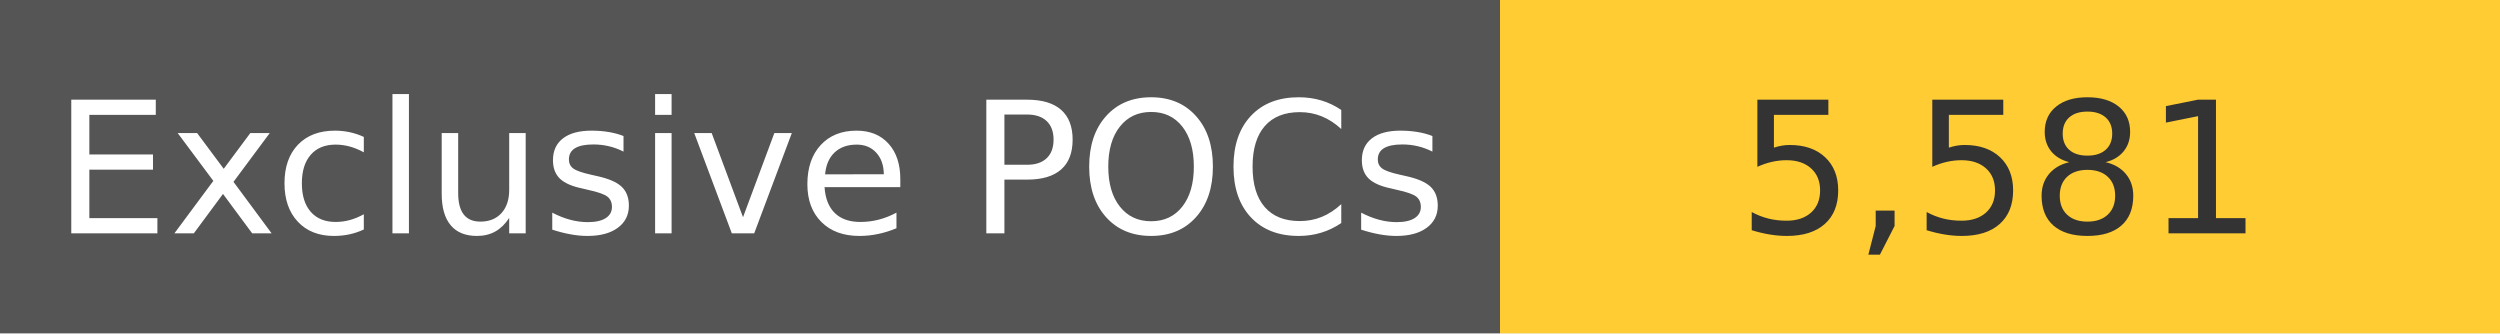
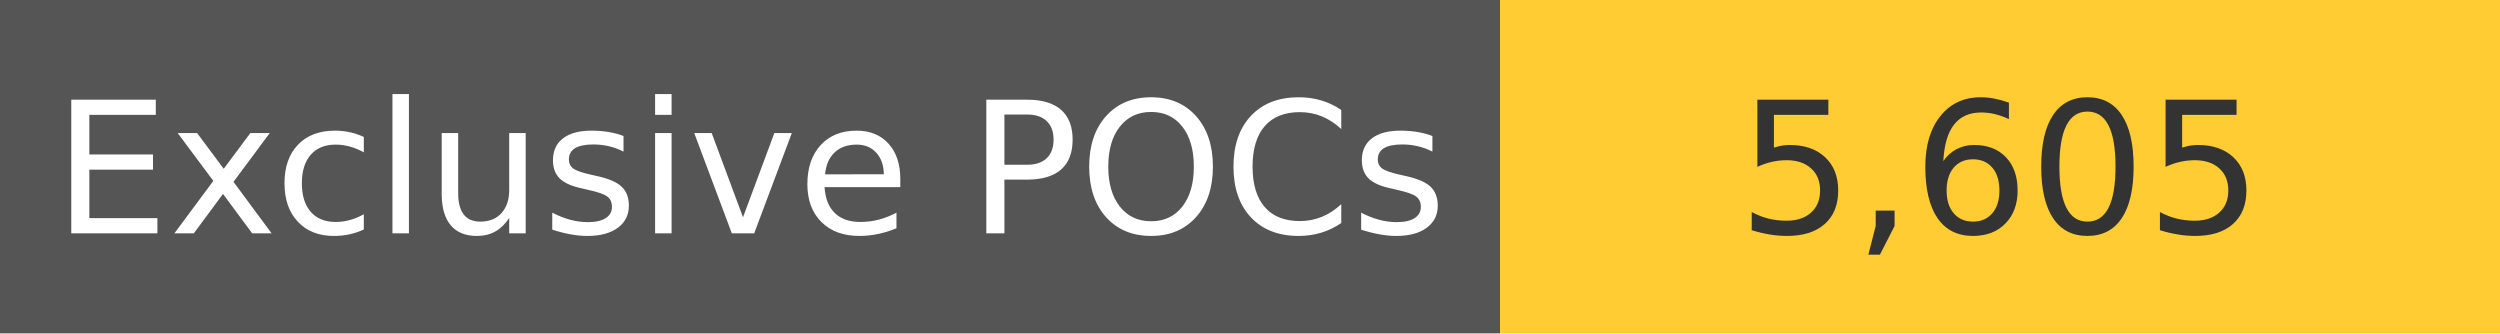
<svg xmlns="http://www.w3.org/2000/svg" width="150" height="20" role="img">
  <linearGradient id="s" x2="0" y2="100%">
    <stop offset="0" stop-color="#bbb" stop-opacity=".1" />
    <stop offset="1" stop-opacity=".1" />
  </linearGradient>
  <g>
    <rect width="90" height="20" fill="#555" />
    <rect x="90" width="267" height="20" fill="#ffcc33" />
  </g>
  <g fill="#fff" text-anchor="middle" font-family="Verdana,Geneva,DejaVu Sans,sans-serif" text-rendering="geometricPrecision" font-size="110">
    <text x="450" y="140" transform="scale(.1)" fill="#fff">
            Exclusive POCs
        </text>
    <text x="1200" y="140" transform="scale(.1)" fill="#333">
-             5,581
+             5,605
        </text>
  </g>
</svg>
